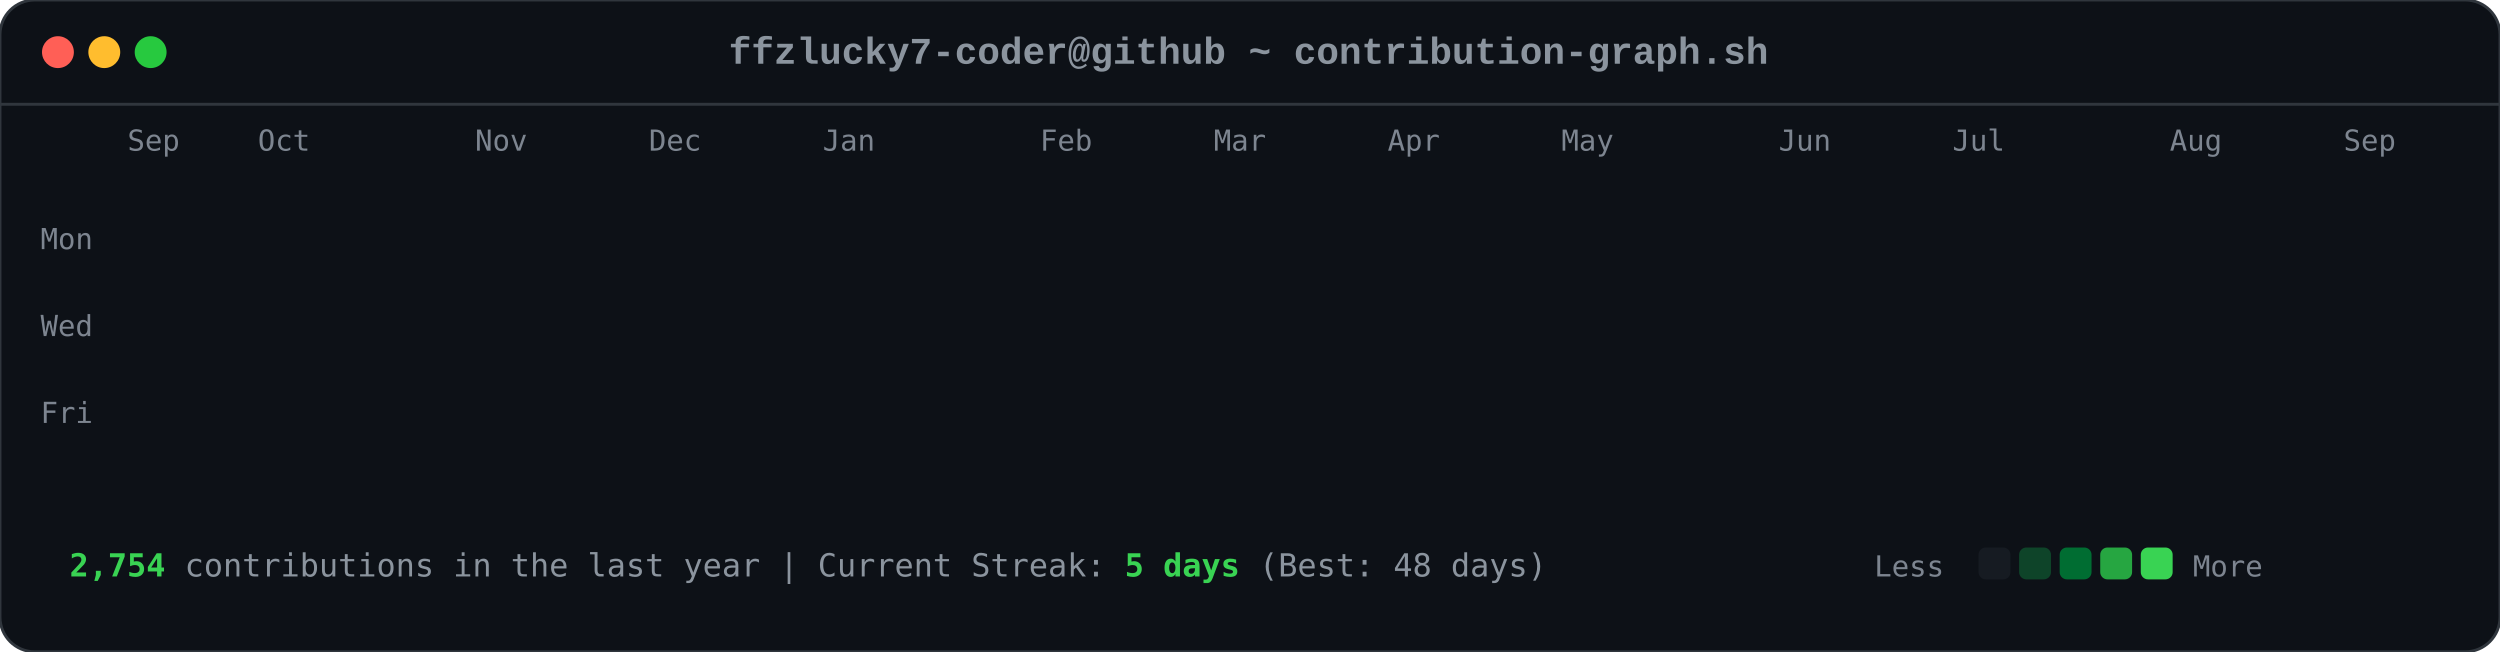
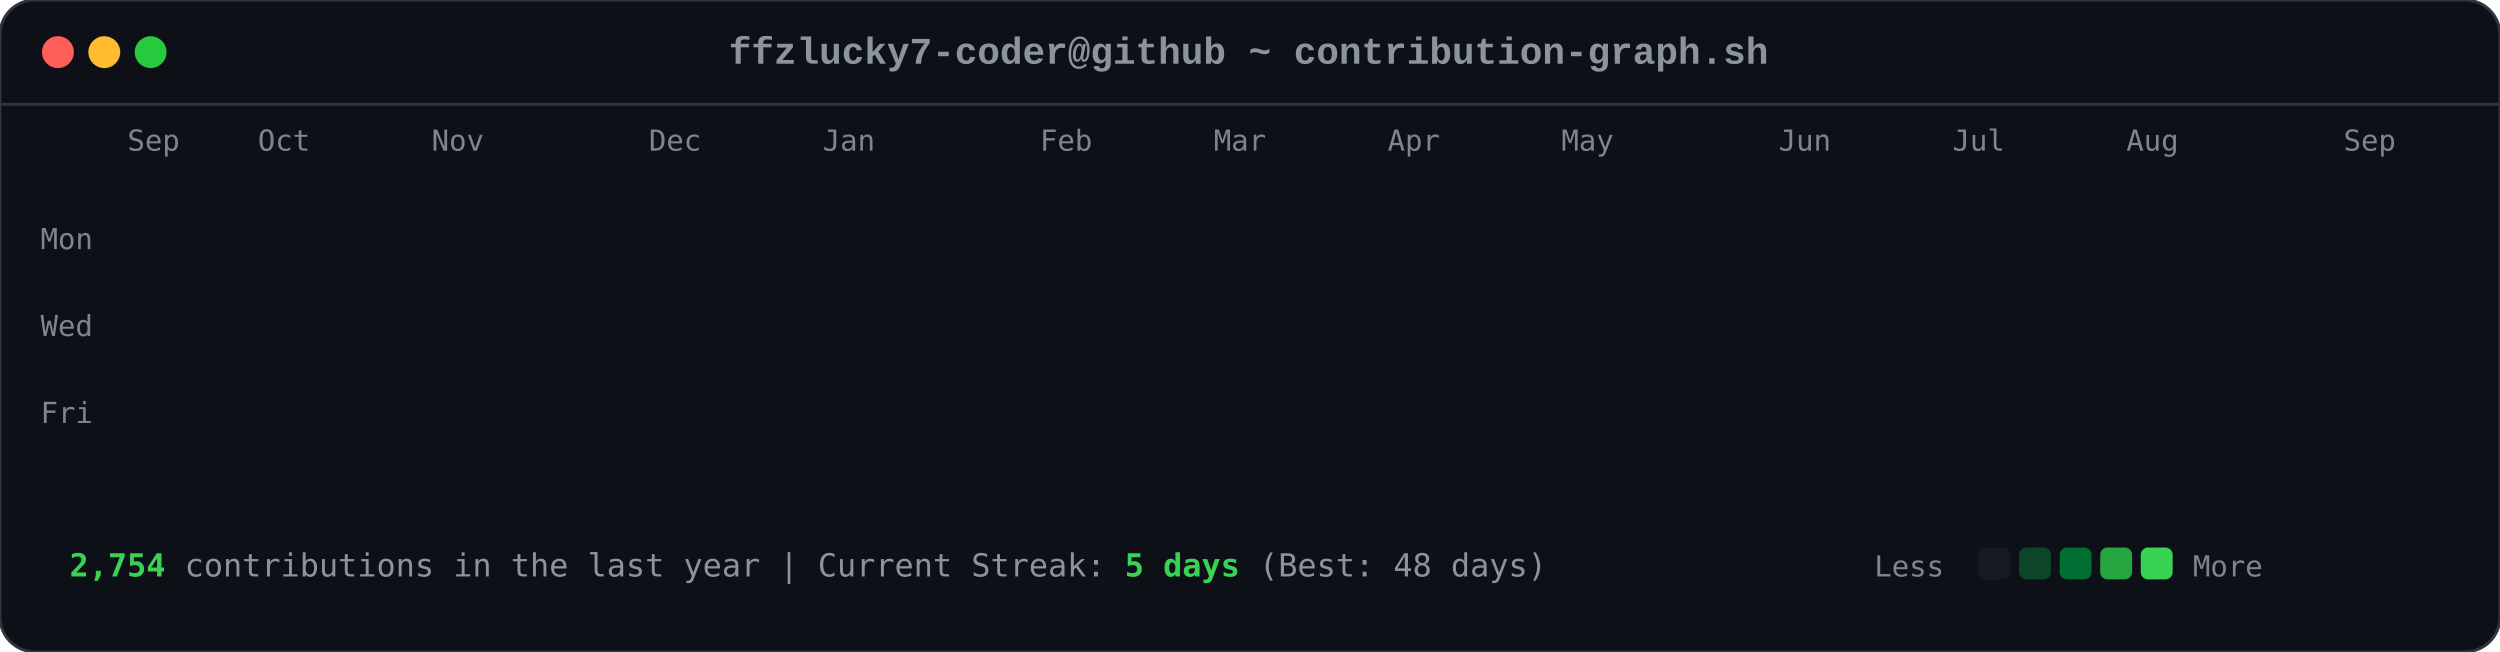
<svg xmlns="http://www.w3.org/2000/svg" viewBox="0 0 863 225" width="863" height="225">
  <style>

        .card-bg { fill: #0d1117; rx: 12px; ry: 12px; stroke: #30363d; stroke-width: 1px; }
        .font-mono { font-family: ui-monospace, SFMono-Regular, Consolas, 'Liberation Mono', Menlo, monospace; }
        .header-title { font-size: 13px; fill: #8b949e; font-weight: 600; }
        .axis-label { font-size: 10px; fill: #7d8590; font-family: ui-monospace, SFMono-Regular, Consolas, monospace; }
        .footer-text { font-size: 11px; fill: #8b949e; font-family: ui-monospace, SFMono-Regular, Consolas, monospace; }
        .stat-highlight { fill: #39d353; font-weight: 700; }
        
        .dot { rx: 6px; ry: 6px; }
        .dot-red { fill: #ff5f56; }
        .dot-yellow { fill: #ffbd2e; }
        .dot-green { fill: #27c93f; }
        
        .day-box {
            rx: 2.5px;
            ry: 2.5px;
            opacity: 0;
            animation: diagReveal 0.6s cubic-bezier(0.16, 1, 0.3, 1) forwards;
        }
        
        @keyframes diagReveal {
            0% { opacity: 0; transform: scale(0.2) translateY(-12px); }
            60% { opacity: 0.8; transform: scale(1.1) translateY(2px); }
            100% { opacity: 1; transform: scale(1) translateY(0); }
        }
    
</style>
  <rect width="863" height="225" class="card-bg" />
  <circle cx="20" cy="18" r="5.5" class="dot dot-red" />
  <circle cx="36" cy="18" r="5.5" class="dot dot-yellow" />
  <circle cx="52" cy="18" r="5.5" class="dot dot-green" />
  <text x="431" y="22" text-anchor="middle" class="font-mono header-title">ffzlucky7-coder@github ~ contribution-graph.sh</text>
  <line x1="0" y1="36" x2="863" y2="36" stroke="#30363d" stroke-width="1" />
  <text x="44" y="52" class="axis-label">Sep</text>
  <text x="89" y="52" class="axis-label">Oct</text>
-   <text x="164" y="52" class="axis-label">Nov</text>
+   <text x="149" y="52" class="axis-label">Nov</text>
  <text x="224" y="52" class="axis-label">Dec</text>
  <text x="284" y="52" class="axis-label">Jan</text>
  <text x="359" y="52" class="axis-label">Feb</text>
  <text x="419" y="52" class="axis-label">Mar</text>
  <text x="479" y="52" class="axis-label">Apr</text>
  <text x="539" y="52" class="axis-label">May</text>
  <text x="614" y="52" class="axis-label">Jun</text>
  <text x="674" y="52" class="axis-label">Jul</text>
-   <text x="749" y="52" class="axis-label">Aug</text>
+   <text x="734" y="52" class="axis-label">Aug</text>
  <text x="809" y="52" class="axis-label">Sep</text>
  <text x="14" y="86" class="axis-label">Mon</text>
  <text x="14" y="116" class="axis-label">Wed</text>
  <text x="14" y="146" class="axis-label">Fri</text>
  <rect x="44" y="62" width="11" height="11" fill="#0e4429" class="day-box" style="animation-delay: 0.2s;" />
  <rect x="44" y="77" width="11" height="11" fill="#0e4429" class="day-box" style="animation-delay: 0.24s;" />
  <rect x="44" y="92" width="11" height="11" fill="#39d353" class="day-box" style="animation-delay: 0.28s;" />
  <rect x="44" y="107" width="11" height="11" fill="#0e4429" class="day-box" style="animation-delay: 0.32s;" />
  <rect x="44" y="122" width="11" height="11" fill="#26a641" class="day-box" style="animation-delay: 0.36s;" />
  <rect x="44" y="137" width="11" height="11" fill="#26a641" class="day-box" style="animation-delay: 0.4s;" />
  <rect x="44" y="152" width="11" height="11" fill="#26a641" class="day-box" style="animation-delay: 0.44s;" />
  <rect x="59" y="62" width="11" height="11" fill="#0e4429" class="day-box" style="animation-delay: 0.25s;" />
  <rect x="59" y="77" width="11" height="11" fill="#0e4429" class="day-box" style="animation-delay: 0.29s;" />
  <rect x="59" y="92" width="11" height="11" fill="#006d32" class="day-box" style="animation-delay: 0.33s;" />
  <rect x="59" y="107" width="11" height="11" fill="#161b22" class="day-box" style="animation-delay: 0.37s;" />
  <rect x="59" y="122" width="11" height="11" fill="#39d353" class="day-box" style="animation-delay: 0.41s;" />
  <rect x="59" y="137" width="11" height="11" fill="#69f0a0" class="day-box" style="animation-delay: 0.45s;" />
  <rect x="59" y="152" width="11" height="11" fill="#006d32" class="day-box" style="animation-delay: 0.49s;" />
  <rect x="74" y="62" width="11" height="11" fill="#26a641" class="day-box" style="animation-delay: 0.3s;" />
  <rect x="74" y="77" width="11" height="11" fill="#39d353" class="day-box" style="animation-delay: 0.34s;" />
  <rect x="74" y="92" width="11" height="11" fill="#161b22" class="day-box" style="animation-delay: 0.38s;" />
  <rect x="74" y="107" width="11" height="11" fill="#161b22" class="day-box" style="animation-delay: 0.42s;" />
  <rect x="74" y="122" width="11" height="11" fill="#006d32" class="day-box" style="animation-delay: 0.46s;" />
  <rect x="74" y="137" width="11" height="11" fill="#006d32" class="day-box" style="animation-delay: 0.5s;" />
  <rect x="74" y="152" width="11" height="11" fill="#26a641" class="day-box" style="animation-delay: 0.54s;" />
  <rect x="89" y="62" width="11" height="11" fill="#0e4429" class="day-box" style="animation-delay: 0.35s;" />
  <rect x="89" y="77" width="11" height="11" fill="#006d32" class="day-box" style="animation-delay: 0.39s;" />
  <rect x="89" y="92" width="11" height="11" fill="#39d353" class="day-box" style="animation-delay: 0.43s;" />
  <rect x="89" y="107" width="11" height="11" fill="#0e4429" class="day-box" style="animation-delay: 0.47s;" />
  <rect x="89" y="122" width="11" height="11" fill="#0e4429" class="day-box" style="animation-delay: 0.51s;" />
  <rect x="89" y="137" width="11" height="11" fill="#006d32" class="day-box" style="animation-delay: 0.55s;" />
  <rect x="89" y="152" width="11" height="11" fill="#0e4429" class="day-box" style="animation-delay: 0.59s;" />
  <rect x="104" y="62" width="11" height="11" fill="#006d32" class="day-box" style="animation-delay: 0.4s;" />
  <rect x="104" y="77" width="11" height="11" fill="#69f0a0" class="day-box" style="animation-delay: 0.44s;" />
  <rect x="104" y="92" width="11" height="11" fill="#0e4429" class="day-box" style="animation-delay: 0.48s;" />
  <rect x="104" y="107" width="11" height="11" fill="#161b22" class="day-box" style="animation-delay: 0.52s;" />
  <rect x="104" y="122" width="11" height="11" fill="#0e4429" class="day-box" style="animation-delay: 0.56s;" />
  <rect x="104" y="137" width="11" height="11" fill="#006d32" class="day-box" style="animation-delay: 0.6s;" />
  <rect x="104" y="152" width="11" height="11" fill="#69f0a0" class="day-box" style="animation-delay: 0.64s;" />
  <rect x="119" y="62" width="11" height="11" fill="#0e4429" class="day-box" style="animation-delay: 0.45s;" />
  <rect x="119" y="77" width="11" height="11" fill="#006d32" class="day-box" style="animation-delay: 0.49s;" />
  <rect x="119" y="92" width="11" height="11" fill="#006d32" class="day-box" style="animation-delay: 0.53s;" />
  <rect x="119" y="107" width="11" height="11" fill="#161b22" class="day-box" style="animation-delay: 0.57s;" />
  <rect x="119" y="122" width="11" height="11" fill="#26a641" class="day-box" style="animation-delay: 0.61s;" />
  <rect x="119" y="137" width="11" height="11" fill="#161b22" class="day-box" style="animation-delay: 0.65s;" />
  <rect x="119" y="152" width="11" height="11" fill="#26a641" class="day-box" style="animation-delay: 0.69s;" />
  <rect x="134" y="62" width="11" height="11" fill="#39d353" class="day-box" style="animation-delay: 0.5s;" />
  <rect x="134" y="77" width="11" height="11" fill="#006d32" class="day-box" style="animation-delay: 0.54s;" />
  <rect x="134" y="92" width="11" height="11" fill="#161b22" class="day-box" style="animation-delay: 0.58s;" />
  <rect x="134" y="107" width="11" height="11" fill="#161b22" class="day-box" style="animation-delay: 0.62s;" />
  <rect x="134" y="122" width="11" height="11" fill="#161b22" class="day-box" style="animation-delay: 0.66s;" />
  <rect x="134" y="137" width="11" height="11" fill="#0e4429" class="day-box" style="animation-delay: 0.7s;" />
  <rect x="134" y="152" width="11" height="11" fill="#006d32" class="day-box" style="animation-delay: 0.74s;" />
  <rect x="149" y="62" width="11" height="11" fill="#161b22" class="day-box" style="animation-delay: 0.55s;" />
  <rect x="149" y="77" width="11" height="11" fill="#0e4429" class="day-box" style="animation-delay: 0.59s;" />
  <rect x="149" y="92" width="11" height="11" fill="#161b22" class="day-box" style="animation-delay: 0.63s;" />
  <rect x="149" y="107" width="11" height="11" fill="#26a641" class="day-box" style="animation-delay: 0.67s;" />
  <rect x="149" y="122" width="11" height="11" fill="#161b22" class="day-box" style="animation-delay: 0.71s;" />
  <rect x="149" y="137" width="11" height="11" fill="#161b22" class="day-box" style="animation-delay: 0.75s;" />
  <rect x="149" y="152" width="11" height="11" fill="#26a641" class="day-box" style="animation-delay: 0.79s;" />
  <rect x="164" y="62" width="11" height="11" fill="#26a641" class="day-box" style="animation-delay: 0.6s;" />
  <rect x="164" y="77" width="11" height="11" fill="#26a641" class="day-box" style="animation-delay: 0.64s;" />
  <rect x="164" y="92" width="11" height="11" fill="#0e4429" class="day-box" style="animation-delay: 0.68s;" />
  <rect x="164" y="107" width="11" height="11" fill="#006d32" class="day-box" style="animation-delay: 0.72s;" />
  <rect x="164" y="122" width="11" height="11" fill="#26a641" class="day-box" style="animation-delay: 0.76s;" />
  <rect x="164" y="137" width="11" height="11" fill="#69f0a0" class="day-box" style="animation-delay: 0.8s;" />
  <rect x="164" y="152" width="11" height="11" fill="#006d32" class="day-box" style="animation-delay: 0.84s;" />
  <rect x="179" y="62" width="11" height="11" fill="#0e4429" class="day-box" style="animation-delay: 0.65s;" />
  <rect x="179" y="77" width="11" height="11" fill="#006d32" class="day-box" style="animation-delay: 0.69s;" />
  <rect x="179" y="92" width="11" height="11" fill="#0e4429" class="day-box" style="animation-delay: 0.73s;" />
  <rect x="179" y="107" width="11" height="11" fill="#006d32" class="day-box" style="animation-delay: 0.77s;" />
  <rect x="179" y="122" width="11" height="11" fill="#69f0a0" class="day-box" style="animation-delay: 0.81s;" />
  <rect x="179" y="137" width="11" height="11" fill="#26a641" class="day-box" style="animation-delay: 0.85s;" />
  <rect x="179" y="152" width="11" height="11" fill="#0e4429" class="day-box" style="animation-delay: 0.89s;" />
  <rect x="194" y="62" width="11" height="11" fill="#0e4429" class="day-box" style="animation-delay: 0.7s;" />
  <rect x="194" y="77" width="11" height="11" fill="#69f0a0" class="day-box" style="animation-delay: 0.74s;" />
  <rect x="194" y="92" width="11" height="11" fill="#39d353" class="day-box" style="animation-delay: 0.78s;" />
  <rect x="194" y="107" width="11" height="11" fill="#69f0a0" class="day-box" style="animation-delay: 0.82s;" />
  <rect x="194" y="122" width="11" height="11" fill="#161b22" class="day-box" style="animation-delay: 0.86s;" />
  <rect x="194" y="137" width="11" height="11" fill="#161b22" class="day-box" style="animation-delay: 0.9s;" />
  <rect x="194" y="152" width="11" height="11" fill="#161b22" class="day-box" style="animation-delay: 0.94s;" />
  <rect x="209" y="62" width="11" height="11" fill="#006d32" class="day-box" style="animation-delay: 0.75s;" />
  <rect x="209" y="77" width="11" height="11" fill="#161b22" class="day-box" style="animation-delay: 0.79s;" />
  <rect x="209" y="92" width="11" height="11" fill="#161b22" class="day-box" style="animation-delay: 0.83s;" />
  <rect x="209" y="107" width="11" height="11" fill="#0e4429" class="day-box" style="animation-delay: 0.87s;" />
  <rect x="209" y="122" width="11" height="11" fill="#39d353" class="day-box" style="animation-delay: 0.91s;" />
  <rect x="209" y="137" width="11" height="11" fill="#26a641" class="day-box" style="animation-delay: 0.95s;" />
  <rect x="209" y="152" width="11" height="11" fill="#006d32" class="day-box" style="animation-delay: 0.99s;" />
  <rect x="224" y="62" width="11" height="11" fill="#26a641" class="day-box" style="animation-delay: 0.8s;" />
  <rect x="224" y="77" width="11" height="11" fill="#26a641" class="day-box" style="animation-delay: 0.84s;" />
  <rect x="224" y="92" width="11" height="11" fill="#26a641" class="day-box" style="animation-delay: 0.88s;" />
  <rect x="224" y="107" width="11" height="11" fill="#0e4429" class="day-box" style="animation-delay: 0.92s;" />
  <rect x="224" y="122" width="11" height="11" fill="#69f0a0" class="day-box" style="animation-delay: 0.96s;" />
  <rect x="224" y="137" width="11" height="11" fill="#0e4429" class="day-box" style="animation-delay: 1.0s;" />
  <rect x="224" y="152" width="11" height="11" fill="#26a641" class="day-box" style="animation-delay: 1.04s;" />
  <rect x="239" y="62" width="11" height="11" fill="#161b22" class="day-box" style="animation-delay: 0.85s;" />
  <rect x="239" y="77" width="11" height="11" fill="#26a641" class="day-box" style="animation-delay: 0.89s;" />
  <rect x="239" y="92" width="11" height="11" fill="#0e4429" class="day-box" style="animation-delay: 0.93s;" />
  <rect x="239" y="107" width="11" height="11" fill="#69f0a0" class="day-box" style="animation-delay: 0.97s;" />
  <rect x="239" y="122" width="11" height="11" fill="#26a641" class="day-box" style="animation-delay: 1.01s;" />
  <rect x="239" y="137" width="11" height="11" fill="#006d32" class="day-box" style="animation-delay: 1.05s;" />
  <rect x="239" y="152" width="11" height="11" fill="#006d32" class="day-box" style="animation-delay: 1.09s;" />
  <rect x="254" y="62" width="11" height="11" fill="#161b22" class="day-box" style="animation-delay: 0.9s;" />
  <rect x="254" y="77" width="11" height="11" fill="#0e4429" class="day-box" style="animation-delay: 0.94s;" />
  <rect x="254" y="92" width="11" height="11" fill="#69f0a0" class="day-box" style="animation-delay: 0.98s;" />
  <rect x="254" y="107" width="11" height="11" fill="#26a641" class="day-box" style="animation-delay: 1.02s;" />
  <rect x="254" y="122" width="11" height="11" fill="#161b22" class="day-box" style="animation-delay: 1.06s;" />
  <rect x="254" y="137" width="11" height="11" fill="#0e4429" class="day-box" style="animation-delay: 1.1s;" />
  <rect x="254" y="152" width="11" height="11" fill="#0e4429" class="day-box" style="animation-delay: 1.14s;" />
  <rect x="269" y="62" width="11" height="11" fill="#26a641" class="day-box" style="animation-delay: 0.95s;" />
  <rect x="269" y="77" width="11" height="11" fill="#39d353" class="day-box" style="animation-delay: 0.99s;" />
  <rect x="269" y="92" width="11" height="11" fill="#69f0a0" class="day-box" style="animation-delay: 1.03s;" />
  <rect x="269" y="107" width="11" height="11" fill="#006d32" class="day-box" style="animation-delay: 1.07s;" />
  <rect x="269" y="122" width="11" height="11" fill="#006d32" class="day-box" style="animation-delay: 1.11s;" />
  <rect x="269" y="137" width="11" height="11" fill="#006d32" class="day-box" style="animation-delay: 1.15s;" />
  <rect x="269" y="152" width="11" height="11" fill="#006d32" class="day-box" style="animation-delay: 1.19s;" />
  <rect x="284" y="62" width="11" height="11" fill="#69f0a0" class="day-box" style="animation-delay: 1.0s;" />
  <rect x="284" y="77" width="11" height="11" fill="#39d353" class="day-box" style="animation-delay: 1.04s;" />
  <rect x="284" y="92" width="11" height="11" fill="#0e4429" class="day-box" style="animation-delay: 1.08s;" />
  <rect x="284" y="107" width="11" height="11" fill="#161b22" class="day-box" style="animation-delay: 1.12s;" />
  <rect x="284" y="122" width="11" height="11" fill="#39d353" class="day-box" style="animation-delay: 1.16s;" />
  <rect x="284" y="137" width="11" height="11" fill="#006d32" class="day-box" style="animation-delay: 1.2s;" />
  <rect x="284" y="152" width="11" height="11" fill="#26a641" class="day-box" style="animation-delay: 1.24s;" />
  <rect x="299" y="62" width="11" height="11" fill="#161b22" class="day-box" style="animation-delay: 1.05s;" />
  <rect x="299" y="77" width="11" height="11" fill="#69f0a0" class="day-box" style="animation-delay: 1.09s;" />
  <rect x="299" y="92" width="11" height="11" fill="#161b22" class="day-box" style="animation-delay: 1.13s;" />
  <rect x="299" y="107" width="11" height="11" fill="#161b22" class="day-box" style="animation-delay: 1.17s;" />
  <rect x="299" y="122" width="11" height="11" fill="#39d353" class="day-box" style="animation-delay: 1.21s;" />
  <rect x="299" y="137" width="11" height="11" fill="#69f0a0" class="day-box" style="animation-delay: 1.25s;" />
  <rect x="299" y="152" width="11" height="11" fill="#39d353" class="day-box" style="animation-delay: 1.29s;" />
  <rect x="314" y="62" width="11" height="11" fill="#39d353" class="day-box" style="animation-delay: 1.1s;" />
  <rect x="314" y="77" width="11" height="11" fill="#0e4429" class="day-box" style="animation-delay: 1.14s;" />
  <rect x="314" y="92" width="11" height="11" fill="#39d353" class="day-box" style="animation-delay: 1.18s;" />
  <rect x="314" y="107" width="11" height="11" fill="#39d353" class="day-box" style="animation-delay: 1.22s;" />
  <rect x="314" y="122" width="11" height="11" fill="#26a641" class="day-box" style="animation-delay: 1.26s;" />
  <rect x="314" y="137" width="11" height="11" fill="#39d353" class="day-box" style="animation-delay: 1.3s;" />
  <rect x="314" y="152" width="11" height="11" fill="#26a641" class="day-box" style="animation-delay: 1.34s;" />
  <rect x="329" y="62" width="11" height="11" fill="#161b22" class="day-box" style="animation-delay: 1.15s;" />
  <rect x="329" y="77" width="11" height="11" fill="#69f0a0" class="day-box" style="animation-delay: 1.19s;" />
  <rect x="329" y="92" width="11" height="11" fill="#69f0a0" class="day-box" style="animation-delay: 1.23s;" />
  <rect x="329" y="107" width="11" height="11" fill="#006d32" class="day-box" style="animation-delay: 1.27s;" />
  <rect x="329" y="122" width="11" height="11" fill="#69f0a0" class="day-box" style="animation-delay: 1.31s;" />
  <rect x="329" y="137" width="11" height="11" fill="#26a641" class="day-box" style="animation-delay: 1.35s;" />
  <rect x="329" y="152" width="11" height="11" fill="#006d32" class="day-box" style="animation-delay: 1.39s;" />
  <rect x="344" y="62" width="11" height="11" fill="#0e4429" class="day-box" style="animation-delay: 1.2s;" />
  <rect x="344" y="77" width="11" height="11" fill="#26a641" class="day-box" style="animation-delay: 1.24s;" />
  <rect x="344" y="92" width="11" height="11" fill="#006d32" class="day-box" style="animation-delay: 1.28s;" />
  <rect x="344" y="107" width="11" height="11" fill="#006d32" class="day-box" style="animation-delay: 1.32s;" />
  <rect x="344" y="122" width="11" height="11" fill="#0e4429" class="day-box" style="animation-delay: 1.36s;" />
  <rect x="344" y="137" width="11" height="11" fill="#69f0a0" class="day-box" style="animation-delay: 1.4s;" />
  <rect x="344" y="152" width="11" height="11" fill="#39d353" class="day-box" style="animation-delay: 1.44s;" />
  <rect x="359" y="62" width="11" height="11" fill="#006d32" class="day-box" style="animation-delay: 1.25s;" />
  <rect x="359" y="77" width="11" height="11" fill="#006d32" class="day-box" style="animation-delay: 1.29s;" />
  <rect x="359" y="92" width="11" height="11" fill="#39d353" class="day-box" style="animation-delay: 1.33s;" />
  <rect x="359" y="107" width="11" height="11" fill="#006d32" class="day-box" style="animation-delay: 1.37s;" />
  <rect x="359" y="122" width="11" height="11" fill="#69f0a0" class="day-box" style="animation-delay: 1.41s;" />
  <rect x="359" y="137" width="11" height="11" fill="#006d32" class="day-box" style="animation-delay: 1.45s;" />
  <rect x="359" y="152" width="11" height="11" fill="#0e4429" class="day-box" style="animation-delay: 1.49s;" />
  <rect x="374" y="62" width="11" height="11" fill="#39d353" class="day-box" style="animation-delay: 1.3s;" />
  <rect x="374" y="77" width="11" height="11" fill="#26a641" class="day-box" style="animation-delay: 1.34s;" />
  <rect x="374" y="92" width="11" height="11" fill="#006d32" class="day-box" style="animation-delay: 1.38s;" />
  <rect x="374" y="107" width="11" height="11" fill="#26a641" class="day-box" style="animation-delay: 1.42s;" />
  <rect x="374" y="122" width="11" height="11" fill="#161b22" class="day-box" style="animation-delay: 1.46s;" />
  <rect x="374" y="137" width="11" height="11" fill="#161b22" class="day-box" style="animation-delay: 1.5s;" />
  <rect x="374" y="152" width="11" height="11" fill="#161b22" class="day-box" style="animation-delay: 1.54s;" />
  <rect x="389" y="62" width="11" height="11" fill="#006d32" class="day-box" style="animation-delay: 1.35s;" />
  <rect x="389" y="77" width="11" height="11" fill="#006d32" class="day-box" style="animation-delay: 1.39s;" />
  <rect x="389" y="92" width="11" height="11" fill="#39d353" class="day-box" style="animation-delay: 1.43s;" />
  <rect x="389" y="107" width="11" height="11" fill="#161b22" class="day-box" style="animation-delay: 1.47s;" />
  <rect x="389" y="122" width="11" height="11" fill="#161b22" class="day-box" style="animation-delay: 1.51s;" />
  <rect x="389" y="137" width="11" height="11" fill="#26a641" class="day-box" style="animation-delay: 1.55s;" />
  <rect x="389" y="152" width="11" height="11" fill="#161b22" class="day-box" style="animation-delay: 1.59s;" />
  <rect x="404" y="62" width="11" height="11" fill="#39d353" class="day-box" style="animation-delay: 1.4s;" />
  <rect x="404" y="77" width="11" height="11" fill="#39d353" class="day-box" style="animation-delay: 1.44s;" />
  <rect x="404" y="92" width="11" height="11" fill="#26a641" class="day-box" style="animation-delay: 1.48s;" />
  <rect x="404" y="107" width="11" height="11" fill="#0e4429" class="day-box" style="animation-delay: 1.52s;" />
  <rect x="404" y="122" width="11" height="11" fill="#006d32" class="day-box" style="animation-delay: 1.56s;" />
  <rect x="404" y="137" width="11" height="11" fill="#006d32" class="day-box" style="animation-delay: 1.6s;" />
  <rect x="404" y="152" width="11" height="11" fill="#0e4429" class="day-box" style="animation-delay: 1.64s;" />
  <rect x="419" y="62" width="11" height="11" fill="#006d32" class="day-box" style="animation-delay: 1.45s;" />
  <rect x="419" y="77" width="11" height="11" fill="#006d32" class="day-box" style="animation-delay: 1.49s;" />
  <rect x="419" y="92" width="11" height="11" fill="#161b22" class="day-box" style="animation-delay: 1.53s;" />
  <rect x="419" y="107" width="11" height="11" fill="#006d32" class="day-box" style="animation-delay: 1.57s;" />
  <rect x="419" y="122" width="11" height="11" fill="#161b22" class="day-box" style="animation-delay: 1.61s;" />
  <rect x="419" y="137" width="11" height="11" fill="#006d32" class="day-box" style="animation-delay: 1.65s;" />
  <rect x="419" y="152" width="11" height="11" fill="#26a641" class="day-box" style="animation-delay: 1.69s;" />
  <rect x="434" y="62" width="11" height="11" fill="#006d32" class="day-box" style="animation-delay: 1.5s;" />
  <rect x="434" y="77" width="11" height="11" fill="#006d32" class="day-box" style="animation-delay: 1.54s;" />
  <rect x="434" y="92" width="11" height="11" fill="#39d353" class="day-box" style="animation-delay: 1.58s;" />
  <rect x="434" y="107" width="11" height="11" fill="#161b22" class="day-box" style="animation-delay: 1.62s;" />
  <rect x="434" y="122" width="11" height="11" fill="#69f0a0" class="day-box" style="animation-delay: 1.66s;" />
  <rect x="434" y="137" width="11" height="11" fill="#006d32" class="day-box" style="animation-delay: 1.7s;" />
  <rect x="434" y="152" width="11" height="11" fill="#006d32" class="day-box" style="animation-delay: 1.74s;" />
  <rect x="449" y="62" width="11" height="11" fill="#006d32" class="day-box" style="animation-delay: 1.55s;" />
  <rect x="449" y="77" width="11" height="11" fill="#69f0a0" class="day-box" style="animation-delay: 1.59s;" />
  <rect x="449" y="92" width="11" height="11" fill="#0e4429" class="day-box" style="animation-delay: 1.63s;" />
  <rect x="449" y="107" width="11" height="11" fill="#0e4429" class="day-box" style="animation-delay: 1.67s;" />
  <rect x="449" y="122" width="11" height="11" fill="#0e4429" class="day-box" style="animation-delay: 1.71s;" />
  <rect x="449" y="137" width="11" height="11" fill="#69f0a0" class="day-box" style="animation-delay: 1.75s;" />
  <rect x="449" y="152" width="11" height="11" fill="#161b22" class="day-box" style="animation-delay: 1.79s;" />
  <rect x="464" y="62" width="11" height="11" fill="#006d32" class="day-box" style="animation-delay: 1.6s;" />
  <rect x="464" y="77" width="11" height="11" fill="#26a641" class="day-box" style="animation-delay: 1.64s;" />
  <rect x="464" y="92" width="11" height="11" fill="#006d32" class="day-box" style="animation-delay: 1.68s;" />
  <rect x="464" y="107" width="11" height="11" fill="#26a641" class="day-box" style="animation-delay: 1.72s;" />
  <rect x="464" y="122" width="11" height="11" fill="#0e4429" class="day-box" style="animation-delay: 1.76s;" />
  <rect x="464" y="137" width="11" height="11" fill="#0e4429" class="day-box" style="animation-delay: 1.8s;" />
  <rect x="464" y="152" width="11" height="11" fill="#69f0a0" class="day-box" style="animation-delay: 1.84s;" />
  <rect x="479" y="62" width="11" height="11" fill="#26a641" class="day-box" style="animation-delay: 1.65s;" />
  <rect x="479" y="77" width="11" height="11" fill="#39d353" class="day-box" style="animation-delay: 1.69s;" />
  <rect x="479" y="92" width="11" height="11" fill="#39d353" class="day-box" style="animation-delay: 1.73s;" />
  <rect x="479" y="107" width="11" height="11" fill="#26a641" class="day-box" style="animation-delay: 1.77s;" />
  <rect x="479" y="122" width="11" height="11" fill="#006d32" class="day-box" style="animation-delay: 1.81s;" />
  <rect x="479" y="137" width="11" height="11" fill="#26a641" class="day-box" style="animation-delay: 1.85s;" />
  <rect x="479" y="152" width="11" height="11" fill="#161b22" class="day-box" style="animation-delay: 1.89s;" />
  <rect x="494" y="62" width="11" height="11" fill="#161b22" class="day-box" style="animation-delay: 1.7s;" />
  <rect x="494" y="77" width="11" height="11" fill="#69f0a0" class="day-box" style="animation-delay: 1.74s;" />
  <rect x="494" y="92" width="11" height="11" fill="#006d32" class="day-box" style="animation-delay: 1.78s;" />
  <rect x="494" y="107" width="11" height="11" fill="#69f0a0" class="day-box" style="animation-delay: 1.82s;" />
  <rect x="494" y="122" width="11" height="11" fill="#39d353" class="day-box" style="animation-delay: 1.86s;" />
  <rect x="494" y="137" width="11" height="11" fill="#006d32" class="day-box" style="animation-delay: 1.9s;" />
  <rect x="494" y="152" width="11" height="11" fill="#006d32" class="day-box" style="animation-delay: 1.94s;" />
  <rect x="509" y="62" width="11" height="11" fill="#26a641" class="day-box" style="animation-delay: 1.75s;" />
  <rect x="509" y="77" width="11" height="11" fill="#39d353" class="day-box" style="animation-delay: 1.79s;" />
  <rect x="509" y="92" width="11" height="11" fill="#006d32" class="day-box" style="animation-delay: 1.83s;" />
  <rect x="509" y="107" width="11" height="11" fill="#39d353" class="day-box" style="animation-delay: 1.87s;" />
  <rect x="509" y="122" width="11" height="11" fill="#26a641" class="day-box" style="animation-delay: 1.91s;" />
  <rect x="509" y="137" width="11" height="11" fill="#26a641" class="day-box" style="animation-delay: 1.95s;" />
  <rect x="509" y="152" width="11" height="11" fill="#006d32" class="day-box" style="animation-delay: 1.99s;" />
  <rect x="524" y="62" width="11" height="11" fill="#006d32" class="day-box" style="animation-delay: 1.8s;" />
  <rect x="524" y="77" width="11" height="11" fill="#006d32" class="day-box" style="animation-delay: 1.84s;" />
  <rect x="524" y="92" width="11" height="11" fill="#26a641" class="day-box" style="animation-delay: 1.88s;" />
  <rect x="524" y="107" width="11" height="11" fill="#006d32" class="day-box" style="animation-delay: 1.92s;" />
  <rect x="524" y="122" width="11" height="11" fill="#006d32" class="day-box" style="animation-delay: 1.96s;" />
  <rect x="524" y="137" width="11" height="11" fill="#0e4429" class="day-box" style="animation-delay: 2.0s;" />
  <rect x="524" y="152" width="11" height="11" fill="#26a641" class="day-box" style="animation-delay: 2.04s;" />
  <rect x="539" y="62" width="11" height="11" fill="#26a641" class="day-box" style="animation-delay: 1.85s;" />
  <rect x="539" y="77" width="11" height="11" fill="#69f0a0" class="day-box" style="animation-delay: 1.89s;" />
  <rect x="539" y="92" width="11" height="11" fill="#161b22" class="day-box" style="animation-delay: 1.93s;" />
  <rect x="539" y="107" width="11" height="11" fill="#161b22" class="day-box" style="animation-delay: 1.97s;" />
  <rect x="539" y="122" width="11" height="11" fill="#006d32" class="day-box" style="animation-delay: 2.01s;" />
  <rect x="539" y="137" width="11" height="11" fill="#26a641" class="day-box" style="animation-delay: 2.05s;" />
  <rect x="539" y="152" width="11" height="11" fill="#0e4429" class="day-box" style="animation-delay: 2.09s;" />
  <rect x="554" y="62" width="11" height="11" fill="#0e4429" class="day-box" style="animation-delay: 1.9s;" />
  <rect x="554" y="77" width="11" height="11" fill="#0e4429" class="day-box" style="animation-delay: 1.94s;" />
  <rect x="554" y="92" width="11" height="11" fill="#006d32" class="day-box" style="animation-delay: 1.98s;" />
  <rect x="554" y="107" width="11" height="11" fill="#161b22" class="day-box" style="animation-delay: 2.02s;" />
  <rect x="554" y="122" width="11" height="11" fill="#39d353" class="day-box" style="animation-delay: 2.06s;" />
  <rect x="554" y="137" width="11" height="11" fill="#161b22" class="day-box" style="animation-delay: 2.1s;" />
  <rect x="554" y="152" width="11" height="11" fill="#0e4429" class="day-box" style="animation-delay: 2.14s;" />
  <rect x="569" y="62" width="11" height="11" fill="#39d353" class="day-box" style="animation-delay: 1.95s;" />
  <rect x="569" y="77" width="11" height="11" fill="#006d32" class="day-box" style="animation-delay: 1.99s;" />
  <rect x="569" y="92" width="11" height="11" fill="#39d353" class="day-box" style="animation-delay: 2.03s;" />
  <rect x="569" y="107" width="11" height="11" fill="#006d32" class="day-box" style="animation-delay: 2.07s;" />
  <rect x="569" y="122" width="11" height="11" fill="#26a641" class="day-box" style="animation-delay: 2.11s;" />
  <rect x="569" y="137" width="11" height="11" fill="#26a641" class="day-box" style="animation-delay: 2.15s;" />
  <rect x="569" y="152" width="11" height="11" fill="#161b22" class="day-box" style="animation-delay: 2.19s;" />
  <rect x="584" y="62" width="11" height="11" fill="#006d32" class="day-box" style="animation-delay: 2.0s;" />
  <rect x="584" y="77" width="11" height="11" fill="#0e4429" class="day-box" style="animation-delay: 2.04s;" />
  <rect x="584" y="92" width="11" height="11" fill="#006d32" class="day-box" style="animation-delay: 2.08s;" />
  <rect x="584" y="107" width="11" height="11" fill="#006d32" class="day-box" style="animation-delay: 2.12s;" />
  <rect x="584" y="122" width="11" height="11" fill="#006d32" class="day-box" style="animation-delay: 2.16s;" />
  <rect x="584" y="137" width="11" height="11" fill="#161b22" class="day-box" style="animation-delay: 2.2s;" />
  <rect x="584" y="152" width="11" height="11" fill="#26a641" class="day-box" style="animation-delay: 2.24s;" />
  <rect x="599" y="62" width="11" height="11" fill="#26a641" class="day-box" style="animation-delay: 2.05s;" />
  <rect x="599" y="77" width="11" height="11" fill="#161b22" class="day-box" style="animation-delay: 2.09s;" />
  <rect x="599" y="92" width="11" height="11" fill="#161b22" class="day-box" style="animation-delay: 2.13s;" />
  <rect x="599" y="107" width="11" height="11" fill="#0e4429" class="day-box" style="animation-delay: 2.17s;" />
  <rect x="599" y="122" width="11" height="11" fill="#39d353" class="day-box" style="animation-delay: 2.21s;" />
  <rect x="599" y="137" width="11" height="11" fill="#006d32" class="day-box" style="animation-delay: 2.25s;" />
  <rect x="599" y="152" width="11" height="11" fill="#69f0a0" class="day-box" style="animation-delay: 2.29s;" />
  <rect x="614" y="62" width="11" height="11" fill="#26a641" class="day-box" style="animation-delay: 2.1s;" />
  <rect x="614" y="77" width="11" height="11" fill="#26a641" class="day-box" style="animation-delay: 2.14s;" />
  <rect x="614" y="92" width="11" height="11" fill="#69f0a0" class="day-box" style="animation-delay: 2.18s;" />
  <rect x="614" y="107" width="11" height="11" fill="#161b22" class="day-box" style="animation-delay: 2.22s;" />
  <rect x="614" y="122" width="11" height="11" fill="#006d32" class="day-box" style="animation-delay: 2.26s;" />
  <rect x="614" y="137" width="11" height="11" fill="#0e4429" class="day-box" style="animation-delay: 2.3s;" />
  <rect x="614" y="152" width="11" height="11" fill="#161b22" class="day-box" style="animation-delay: 2.34s;" />
  <rect x="629" y="62" width="11" height="11" fill="#26a641" class="day-box" style="animation-delay: 2.15s;" />
  <rect x="629" y="77" width="11" height="11" fill="#161b22" class="day-box" style="animation-delay: 2.19s;" />
  <rect x="629" y="92" width="11" height="11" fill="#006d32" class="day-box" style="animation-delay: 2.23s;" />
  <rect x="629" y="107" width="11" height="11" fill="#39d353" class="day-box" style="animation-delay: 2.27s;" />
  <rect x="629" y="122" width="11" height="11" fill="#006d32" class="day-box" style="animation-delay: 2.31s;" />
  <rect x="629" y="137" width="11" height="11" fill="#26a641" class="day-box" style="animation-delay: 2.35s;" />
  <rect x="629" y="152" width="11" height="11" fill="#006d32" class="day-box" style="animation-delay: 2.39s;" />
  <rect x="644" y="62" width="11" height="11" fill="#161b22" class="day-box" style="animation-delay: 2.2s;" />
  <rect x="644" y="77" width="11" height="11" fill="#26a641" class="day-box" style="animation-delay: 2.24s;" />
  <rect x="644" y="92" width="11" height="11" fill="#26a641" class="day-box" style="animation-delay: 2.28s;" />
  <rect x="644" y="107" width="11" height="11" fill="#26a641" class="day-box" style="animation-delay: 2.32s;" />
  <rect x="644" y="122" width="11" height="11" fill="#39d353" class="day-box" style="animation-delay: 2.36s;" />
  <rect x="644" y="137" width="11" height="11" fill="#0e4429" class="day-box" style="animation-delay: 2.4s;" />
  <rect x="644" y="152" width="11" height="11" fill="#26a641" class="day-box" style="animation-delay: 2.44s;" />
  <rect x="659" y="62" width="11" height="11" fill="#26a641" class="day-box" style="animation-delay: 2.25s;" />
  <rect x="659" y="77" width="11" height="11" fill="#006d32" class="day-box" style="animation-delay: 2.29s;" />
  <rect x="659" y="92" width="11" height="11" fill="#0e4429" class="day-box" style="animation-delay: 2.33s;" />
  <rect x="659" y="107" width="11" height="11" fill="#0e4429" class="day-box" style="animation-delay: 2.37s;" />
  <rect x="659" y="122" width="11" height="11" fill="#26a641" class="day-box" style="animation-delay: 2.41s;" />
  <rect x="659" y="137" width="11" height="11" fill="#006d32" class="day-box" style="animation-delay: 2.45s;" />
  <rect x="659" y="152" width="11" height="11" fill="#26a641" class="day-box" style="animation-delay: 2.49s;" />
  <rect x="674" y="62" width="11" height="11" fill="#26a641" class="day-box" style="animation-delay: 2.3s;" />
  <rect x="674" y="77" width="11" height="11" fill="#161b22" class="day-box" style="animation-delay: 2.34s;" />
  <rect x="674" y="92" width="11" height="11" fill="#39d353" class="day-box" style="animation-delay: 2.38s;" />
  <rect x="674" y="107" width="11" height="11" fill="#39d353" class="day-box" style="animation-delay: 2.42s;" />
  <rect x="674" y="122" width="11" height="11" fill="#161b22" class="day-box" style="animation-delay: 2.46s;" />
  <rect x="674" y="137" width="11" height="11" fill="#006d32" class="day-box" style="animation-delay: 2.5s;" />
  <rect x="674" y="152" width="11" height="11" fill="#161b22" class="day-box" style="animation-delay: 2.54s;" />
  <rect x="689" y="62" width="11" height="11" fill="#006d32" class="day-box" style="animation-delay: 2.35s;" />
  <rect x="689" y="77" width="11" height="11" fill="#26a641" class="day-box" style="animation-delay: 2.39s;" />
  <rect x="689" y="92" width="11" height="11" fill="#161b22" class="day-box" style="animation-delay: 2.43s;" />
  <rect x="689" y="107" width="11" height="11" fill="#161b22" class="day-box" style="animation-delay: 2.47s;" />
  <rect x="689" y="122" width="11" height="11" fill="#161b22" class="day-box" style="animation-delay: 2.51s;" />
  <rect x="689" y="137" width="11" height="11" fill="#006d32" class="day-box" style="animation-delay: 2.55s;" />
  <rect x="689" y="152" width="11" height="11" fill="#26a641" class="day-box" style="animation-delay: 2.59s;" />
  <rect x="704" y="62" width="11" height="11" fill="#26a641" class="day-box" style="animation-delay: 2.4s;" />
  <rect x="704" y="77" width="11" height="11" fill="#0e4429" class="day-box" style="animation-delay: 2.44s;" />
  <rect x="704" y="92" width="11" height="11" fill="#161b22" class="day-box" style="animation-delay: 2.48s;" />
  <rect x="704" y="107" width="11" height="11" fill="#161b22" class="day-box" style="animation-delay: 2.52s;" />
  <rect x="704" y="122" width="11" height="11" fill="#26a641" class="day-box" style="animation-delay: 2.56s;" />
  <rect x="704" y="137" width="11" height="11" fill="#0e4429" class="day-box" style="animation-delay: 2.6s;" />
  <rect x="704" y="152" width="11" height="11" fill="#39d353" class="day-box" style="animation-delay: 2.64s;" />
  <rect x="719" y="62" width="11" height="11" fill="#26a641" class="day-box" style="animation-delay: 2.45s;" />
  <rect x="719" y="77" width="11" height="11" fill="#161b22" class="day-box" style="animation-delay: 2.49s;" />
  <rect x="719" y="92" width="11" height="11" fill="#161b22" class="day-box" style="animation-delay: 2.53s;" />
  <rect x="719" y="107" width="11" height="11" fill="#161b22" class="day-box" style="animation-delay: 2.57s;" />
  <rect x="719" y="122" width="11" height="11" fill="#006d32" class="day-box" style="animation-delay: 2.61s;" />
  <rect x="719" y="137" width="11" height="11" fill="#161b22" class="day-box" style="animation-delay: 2.65s;" />
  <rect x="719" y="152" width="11" height="11" fill="#0e4429" class="day-box" style="animation-delay: 2.69s;" />
  <rect x="734" y="62" width="11" height="11" fill="#161b22" class="day-box" style="animation-delay: 2.5s;" />
  <rect x="734" y="77" width="11" height="11" fill="#006d32" class="day-box" style="animation-delay: 2.54s;" />
  <rect x="734" y="92" width="11" height="11" fill="#26a641" class="day-box" style="animation-delay: 2.58s;" />
  <rect x="734" y="107" width="11" height="11" fill="#26a641" class="day-box" style="animation-delay: 2.62s;" />
  <rect x="734" y="122" width="11" height="11" fill="#39d353" class="day-box" style="animation-delay: 2.66s;" />
  <rect x="734" y="137" width="11" height="11" fill="#006d32" class="day-box" style="animation-delay: 2.7s;" />
  <rect x="734" y="152" width="11" height="11" fill="#26a641" class="day-box" style="animation-delay: 2.74s;" />
  <rect x="749" y="62" width="11" height="11" fill="#0e4429" class="day-box" style="animation-delay: 2.55s;" />
  <rect x="749" y="77" width="11" height="11" fill="#006d32" class="day-box" style="animation-delay: 2.59s;" />
  <rect x="749" y="92" width="11" height="11" fill="#26a641" class="day-box" style="animation-delay: 2.63s;" />
  <rect x="749" y="107" width="11" height="11" fill="#0e4429" class="day-box" style="animation-delay: 2.67s;" />
  <rect x="749" y="122" width="11" height="11" fill="#161b22" class="day-box" style="animation-delay: 2.71s;" />
  <rect x="749" y="137" width="11" height="11" fill="#0e4429" class="day-box" style="animation-delay: 2.75s;" />
  <rect x="749" y="152" width="11" height="11" fill="#161b22" class="day-box" style="animation-delay: 2.79s;" />
  <rect x="764" y="62" width="11" height="11" fill="#161b22" class="day-box" style="animation-delay: 2.6s;" />
  <rect x="764" y="77" width="11" height="11" fill="#69f0a0" class="day-box" style="animation-delay: 2.64s;" />
  <rect x="764" y="92" width="11" height="11" fill="#006d32" class="day-box" style="animation-delay: 2.68s;" />
  <rect x="764" y="107" width="11" height="11" fill="#161b22" class="day-box" style="animation-delay: 2.72s;" />
  <rect x="764" y="122" width="11" height="11" fill="#006d32" class="day-box" style="animation-delay: 2.76s;" />
  <rect x="764" y="137" width="11" height="11" fill="#69f0a0" class="day-box" style="animation-delay: 2.8s;" />
  <rect x="764" y="152" width="11" height="11" fill="#39d353" class="day-box" style="animation-delay: 2.84s;" />
  <rect x="779" y="62" width="11" height="11" fill="#26a641" class="day-box" style="animation-delay: 2.65s;" />
  <rect x="779" y="77" width="11" height="11" fill="#161b22" class="day-box" style="animation-delay: 2.69s;" />
  <rect x="779" y="92" width="11" height="11" fill="#39d353" class="day-box" style="animation-delay: 2.73s;" />
  <rect x="779" y="107" width="11" height="11" fill="#006d32" class="day-box" style="animation-delay: 2.77s;" />
  <rect x="779" y="122" width="11" height="11" fill="#0e4429" class="day-box" style="animation-delay: 2.81s;" />
  <rect x="779" y="137" width="11" height="11" fill="#26a641" class="day-box" style="animation-delay: 2.85s;" />
  <rect x="779" y="152" width="11" height="11" fill="#69f0a0" class="day-box" style="animation-delay: 2.89s;" />
  <rect x="794" y="62" width="11" height="11" fill="#006d32" class="day-box" style="animation-delay: 2.7s;" />
  <rect x="794" y="77" width="11" height="11" fill="#0e4429" class="day-box" style="animation-delay: 2.74s;" />
  <rect x="794" y="92" width="11" height="11" fill="#006d32" class="day-box" style="animation-delay: 2.78s;" />
  <rect x="794" y="107" width="11" height="11" fill="#26a641" class="day-box" style="animation-delay: 2.82s;" />
  <rect x="794" y="122" width="11" height="11" fill="#69f0a0" class="day-box" style="animation-delay: 2.86s;" />
  <rect x="794" y="137" width="11" height="11" fill="#39d353" class="day-box" style="animation-delay: 2.9s;" />
  <rect x="794" y="152" width="11" height="11" fill="#161b22" class="day-box" style="animation-delay: 2.94s;" />
  <rect x="809" y="62" width="11" height="11" fill="#39d353" class="day-box" style="animation-delay: 2.75s;" />
  <rect x="809" y="77" width="11" height="11" fill="#0e4429" class="day-box" style="animation-delay: 2.79s;" />
  <rect x="809" y="92" width="11" height="11" fill="#161b22" class="day-box" style="animation-delay: 2.83s;" />
  <rect x="809" y="107" width="11" height="11" fill="#69f0a0" class="day-box" style="animation-delay: 2.87s;" />
  <rect x="809" y="122" width="11" height="11" fill="#006d32" class="day-box" style="animation-delay: 2.91s;" />
  <rect x="809" y="137" width="11" height="11" fill="#006d32" class="day-box" style="animation-delay: 2.95s;" />
  <rect x="809" y="152" width="11" height="11" fill="#39d353" class="day-box" style="animation-delay: 2.99s;" />
  <rect x="824" y="62" width="11" height="11" fill="#006d32" class="day-box" style="animation-delay: 2.8s;" />
  <text x="24" y="199" class="footer-text">
    <tspan class="stat-highlight">2,754</tspan> contributions in the last year | 
Current Streak: <tspan class="stat-highlight">5 days</tspan> (Best: 48 days)
</text>
  <text x="647" y="199" class="axis-label">Less</text>
  <rect x="683" y="189" width="11" height="11" fill="#161b22" rx="2.5" ry="2.5" />
  <rect x="697" y="189" width="11" height="11" fill="#0e4429" rx="2.5" ry="2.5" />
  <rect x="711" y="189" width="11" height="11" fill="#006d32" rx="2.5" ry="2.5" />
  <rect x="725" y="189" width="11" height="11" fill="#26a641" rx="2.5" ry="2.5" />
  <rect x="739" y="189" width="11" height="11" fill="#39d353" rx="2.5" ry="2.5" />
  <text x="757" y="199" class="axis-label">More</text>
</svg>
